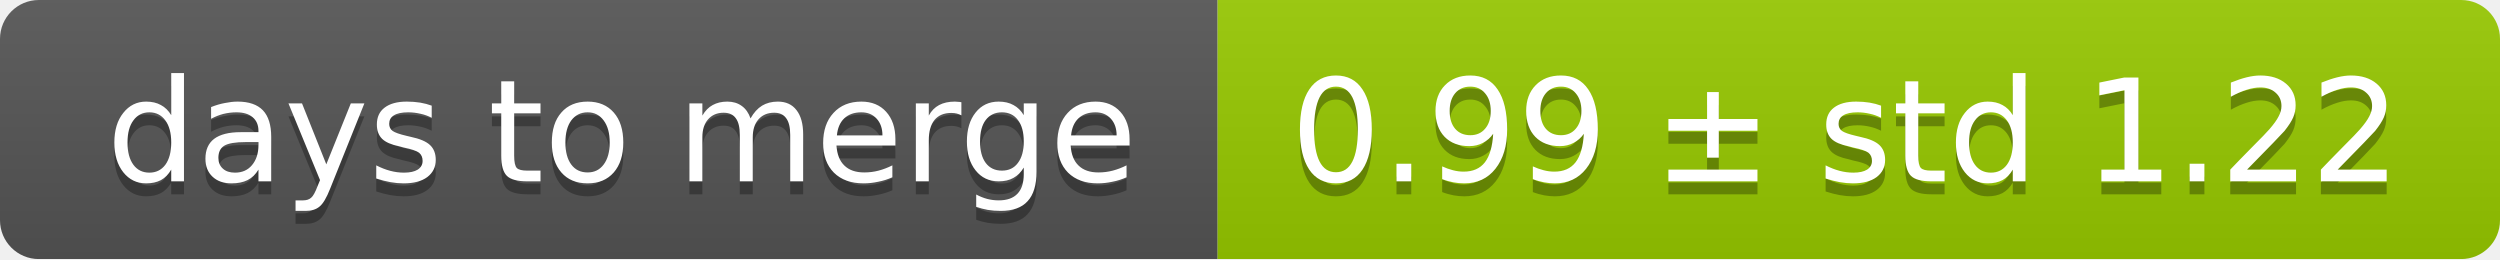
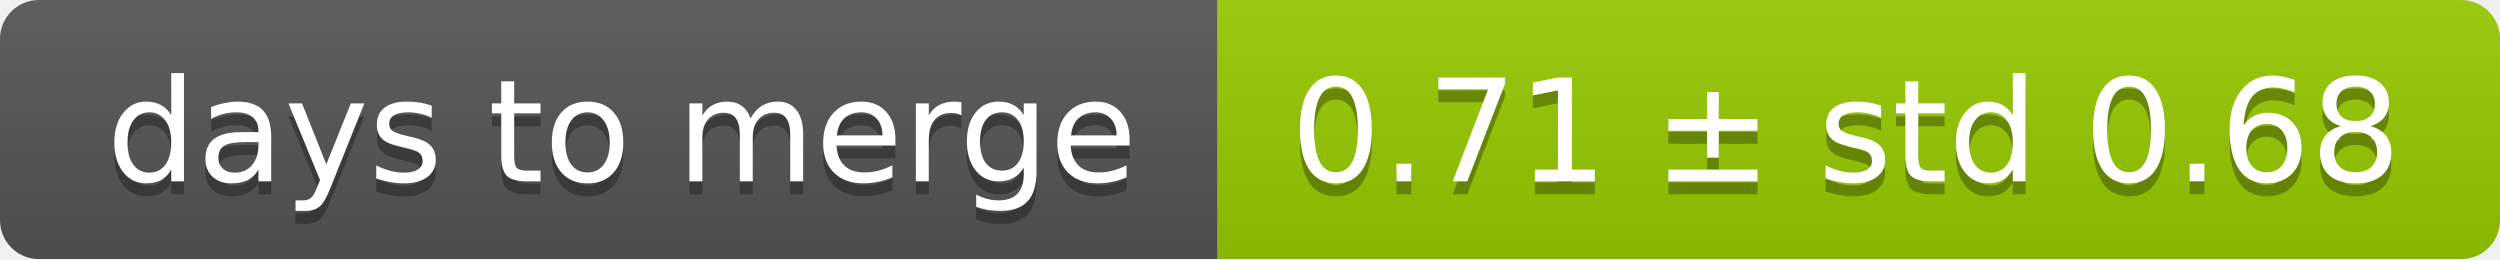
<svg xmlns="http://www.w3.org/2000/svg" width="193" height="20">
  <linearGradient id="smooth" x2="0" y2="100%">
    <stop offset="0" stop-color="#bbb" stop-opacity=".1" />
    <stop offset="1" stop-opacity=".1" />
  </linearGradient>
  <mask id="round">
    <rect width="193" height="20" rx="3" fill="#fff" />
  </mask>
  <g mask="url(#round)">
    <rect width="94" height="20" fill="#555" />
    <rect x="94" width="99" height="20" fill="#97ca00" />
    <rect width="193" height="20" fill="url(#smooth)" />
  </g>
  <g fill="#fff" text-anchor="middle" font-family="DejaVu Sans,Verdana,Geneva,sans-serif" font-size="11">
    <text x="48" y="15" fill="#010101" fill-opacity=".3">days to merge</text>
    <text x="48" y="14">days to merge</text>
-     <text x="142.5" y="15" fill="#010101" fill-opacity=".3">0.99 ± std 1.22</text>
-     <text x="142.5" y="14">0.99 ± std 1.22</text>
+     <text x="142.5" y="15" fill="#010101" fill-opacity=".3">0.71 ± std 0.68</text>
+     <text x="142.5" y="14">0.71 ± std 0.68</text>
  </g>
</svg>
